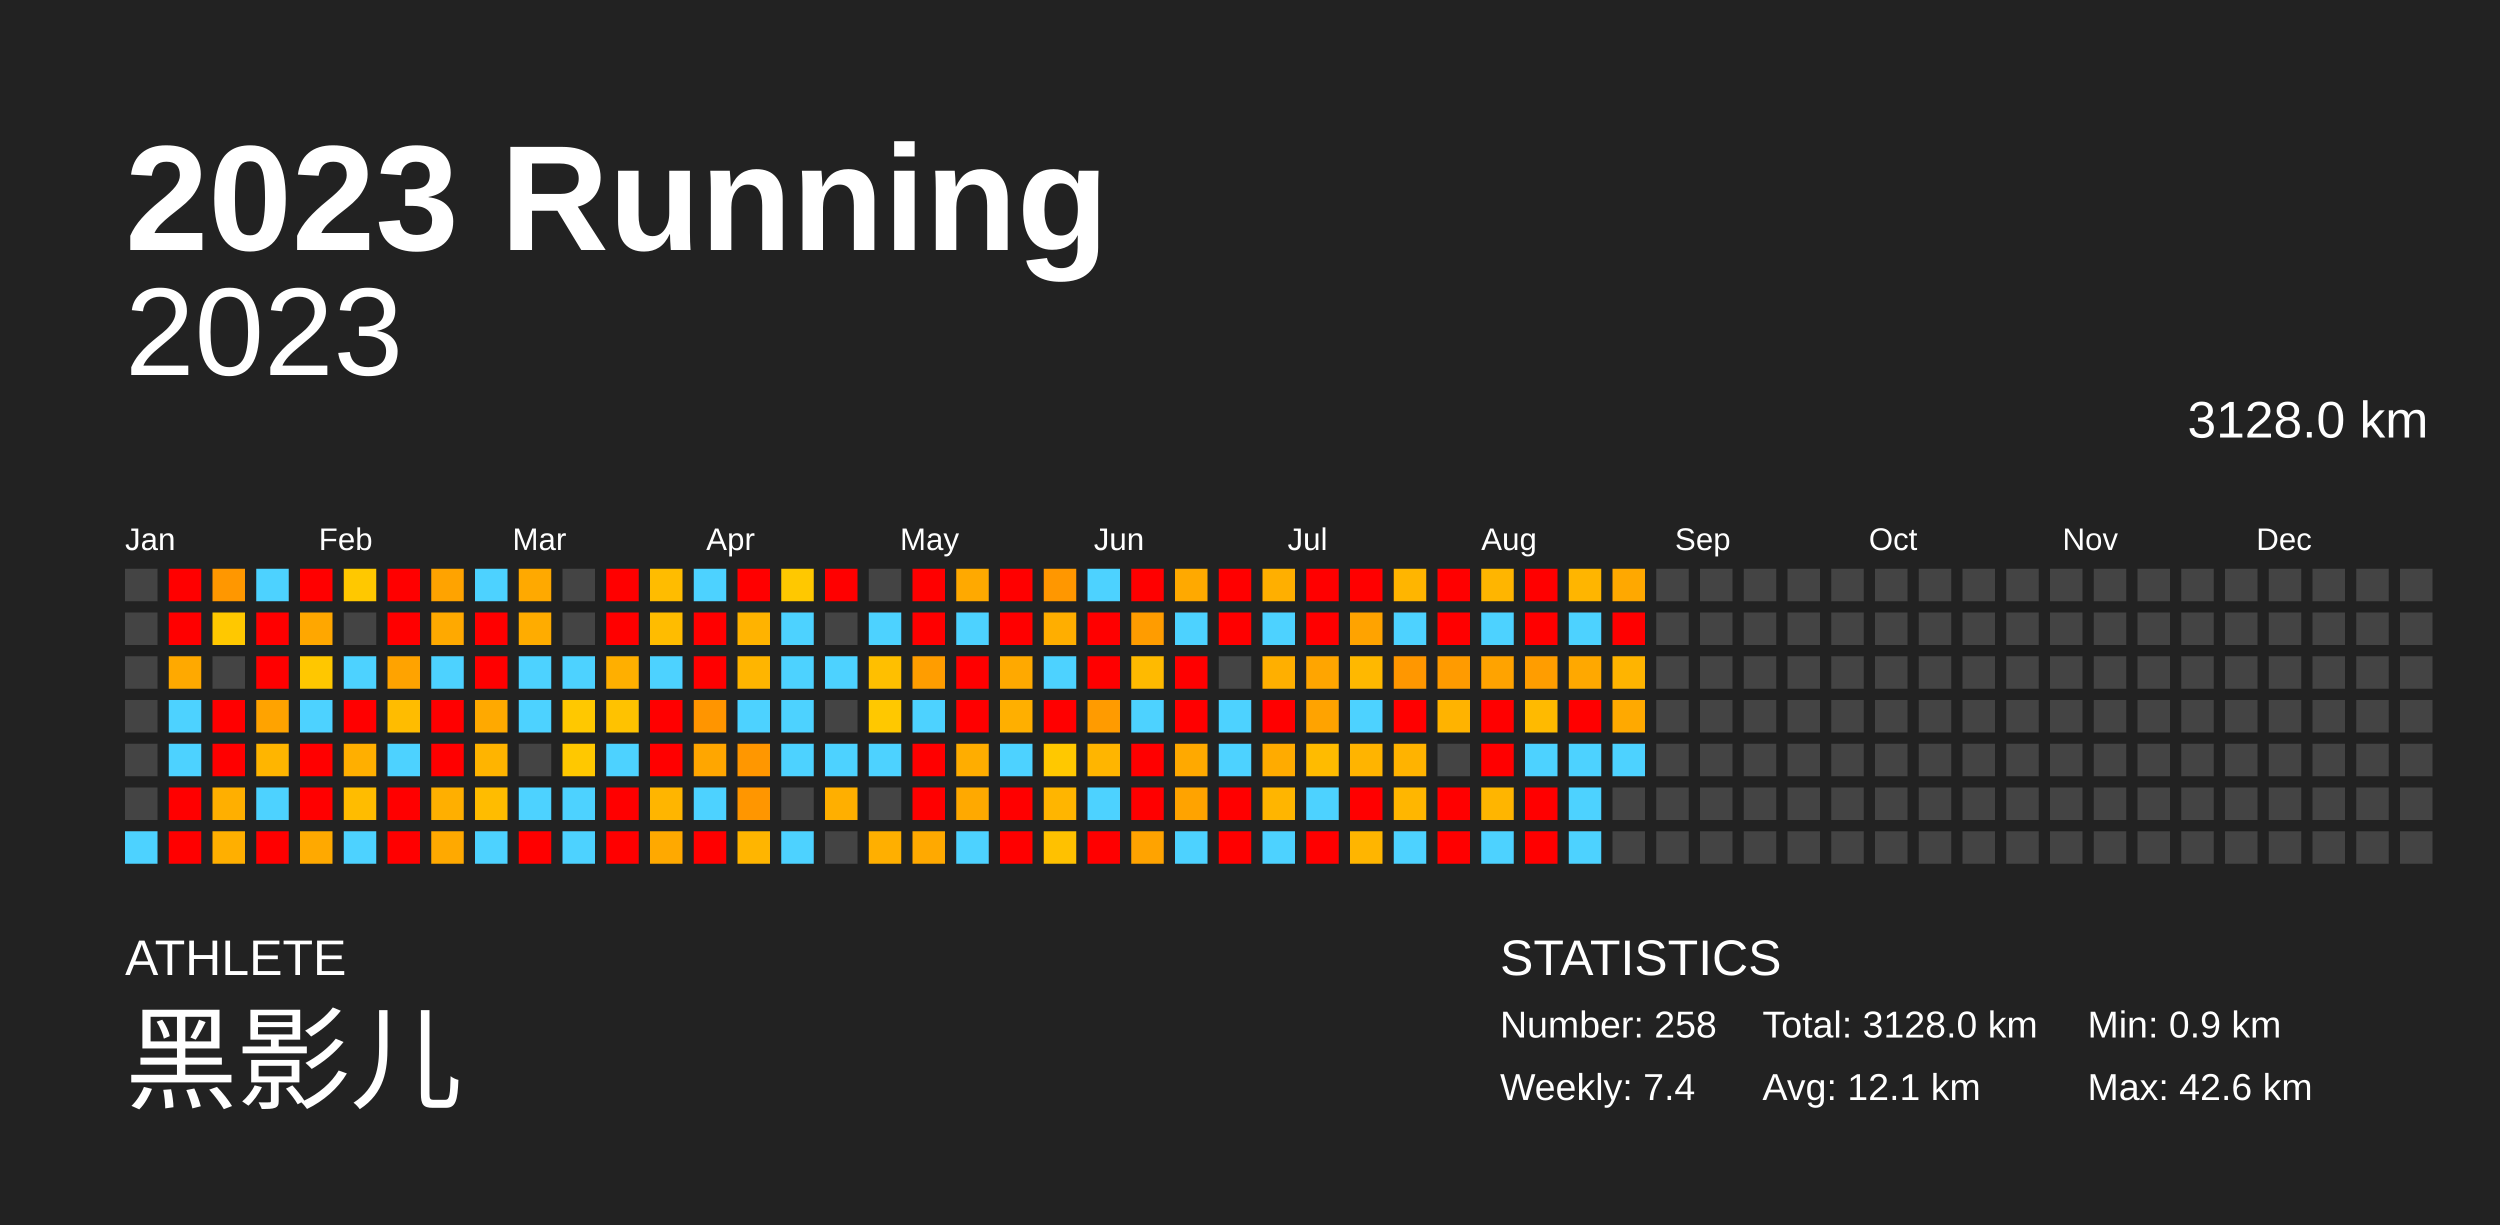
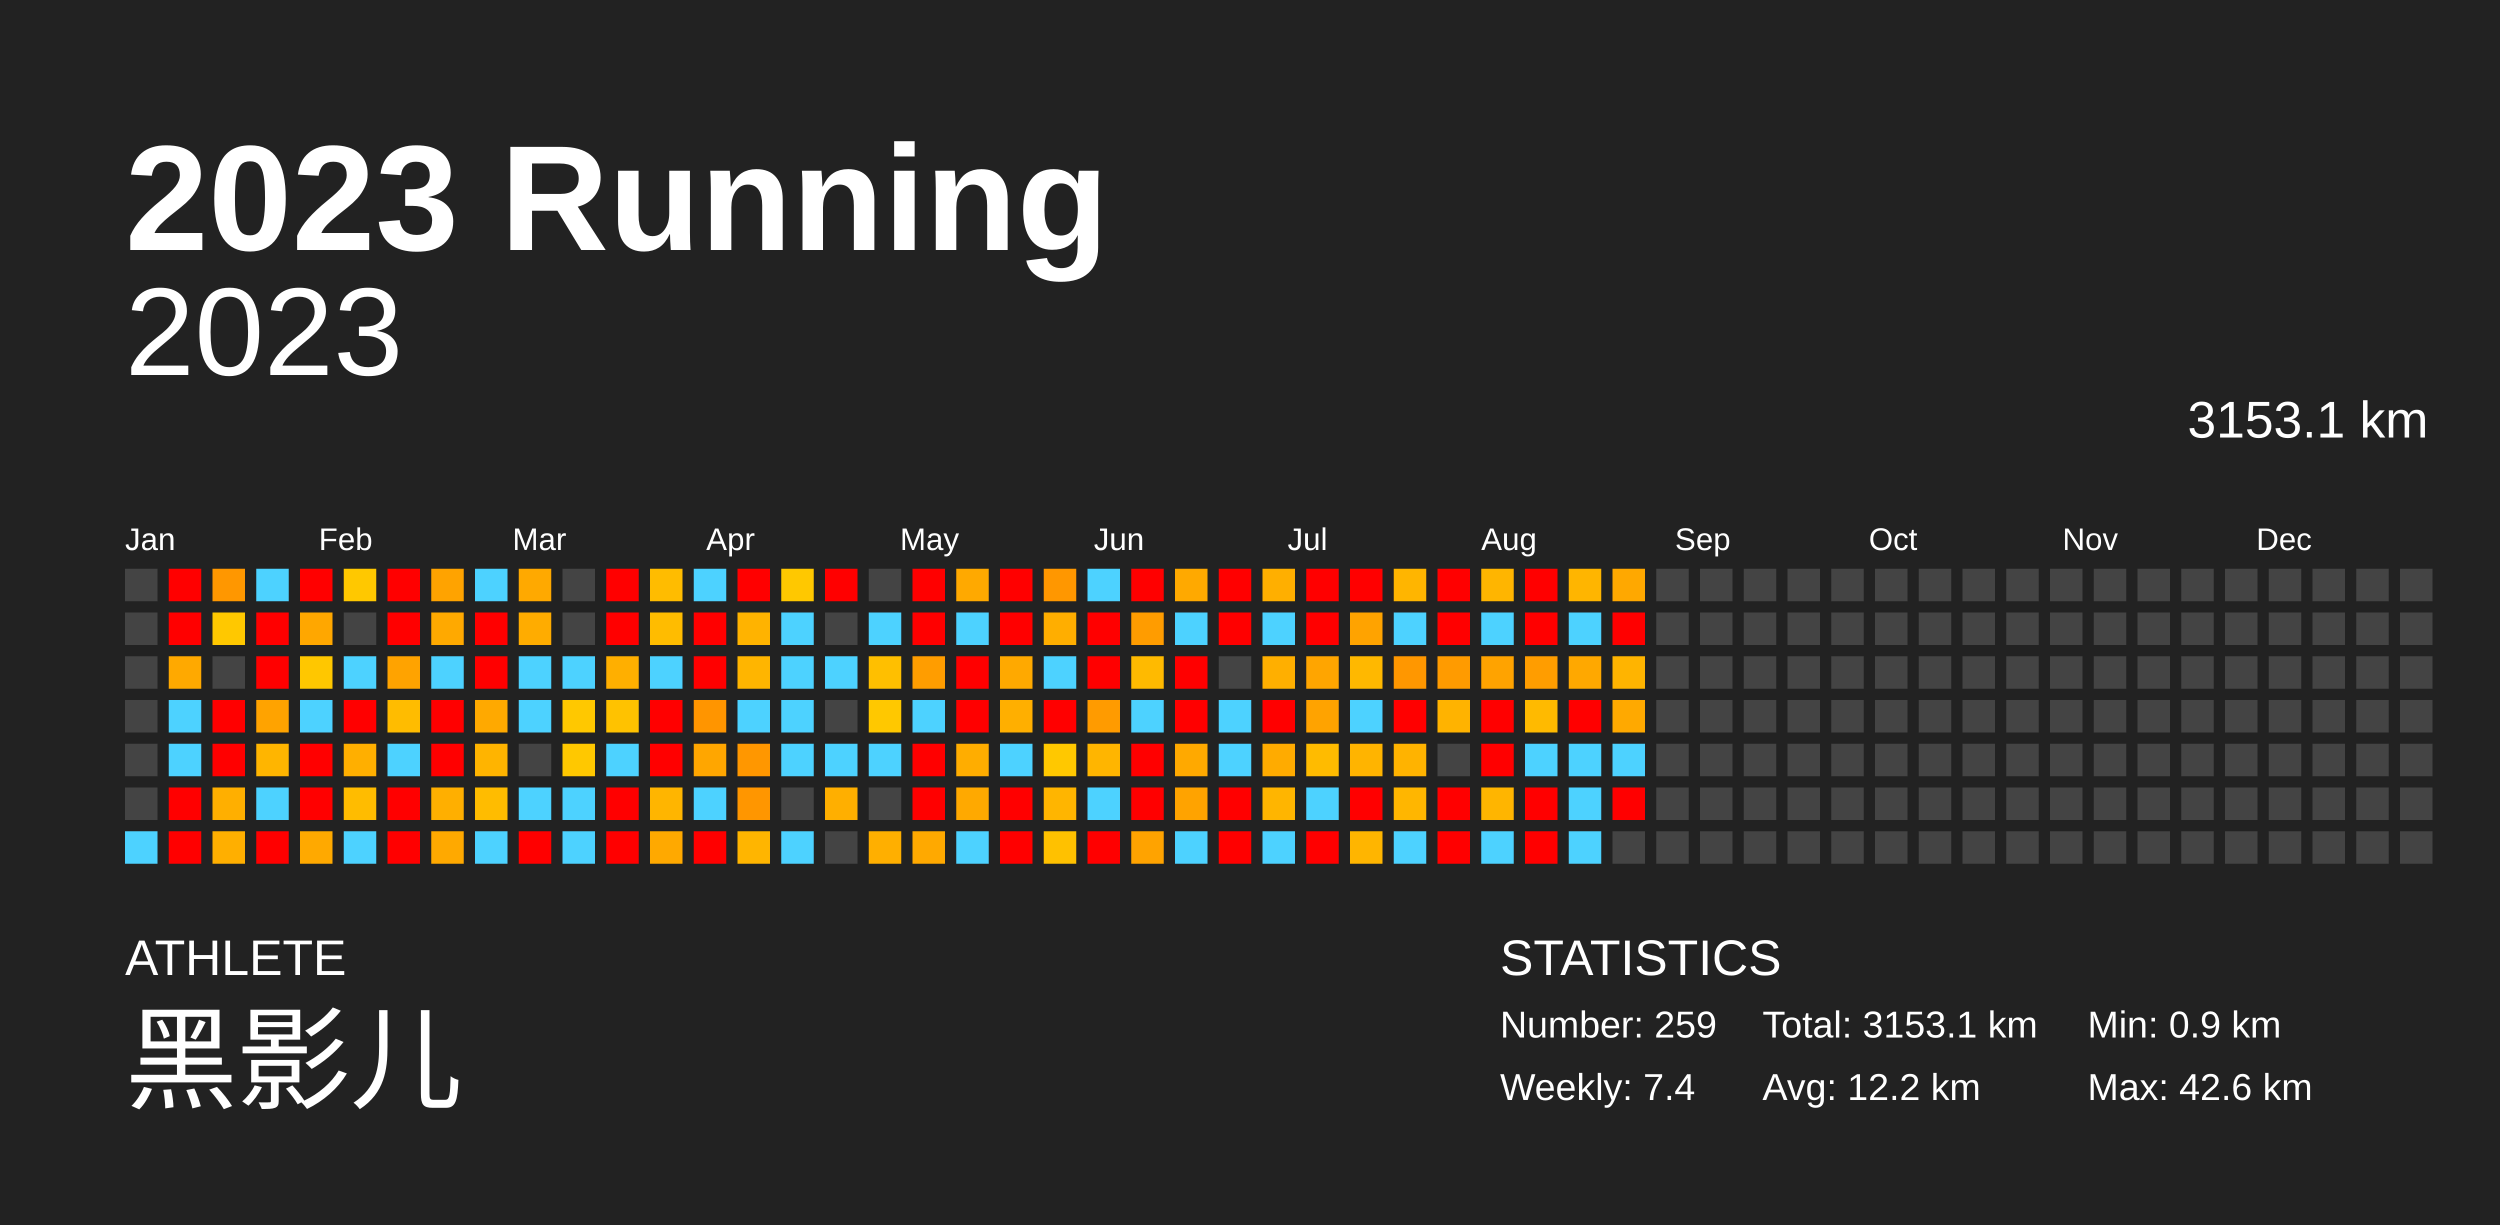
<svg xmlns="http://www.w3.org/2000/svg" baseProfile="full" height="98mm" version="1.1" viewBox="0,0,200,98" width="200mm">
  <defs />
  <rect fill="#222222" height="98" width="200" x="0" y="0" />
  <text fill="#FFFFFF" style="font-size:12px; font-family:Arial; font-weight:bold;" x="10" y="20">2023 Running</text>
  <text fill="#FFFFFF" style="font-size:4px; font-family:Arial" x="10" y="78">ATHLETE</text>
  <text fill="#FFFFFF" style="font-size:9px; font-family:Arial" x="10" y="88">黑影儿</text>
  <text fill="#FFFFFF" style="font-size:4px; font-family:Arial" x="120" y="78">STATISTICS</text>
-   <text fill="#FFFFFF" style="font-size:3px; font-family:Arial" x="120" y="83">Number: 258</text>
+   <text fill="#FFFFFF" style="font-size:3px; font-family:Arial" x="120" y="83">Number: 259</text>
  <text fill="#FFFFFF" style="font-size:3px; font-family:Arial" x="120" y="88">Weekly: 7.4</text>
-   <text fill="#FFFFFF" style="font-size:3px; font-family:Arial" x="141" y="83">Total: 3128.0 km</text>
-   <text fill="#FFFFFF" style="font-size:3px; font-family:Arial" x="141" y="88">Avg: 12.1 km</text>
+   <text fill="#FFFFFF" style="font-size:3px; font-family:Arial" x="141" y="83">Total: 3153.1 km</text>
+   <text fill="#FFFFFF" style="font-size:3px; font-family:Arial" x="141" y="88">Avg: 12.2 km</text>
  <text fill="#FFFFFF" style="font-size:3px; font-family:Arial" x="167" y="83">Min: 0.9 km</text>
  <text fill="#FFFFFF" style="font-size:3px; font-family:Arial" x="167" y="88">Max: 42.6 km</text>
  <text alignment-baseline="hanging" fill="#FFFFFF" style="font-size:10.0px; font-family:Arial;" x="10" y="30">2023</text>
-   <text alignment-baseline="hanging" fill="#FFFFFF" style="font-size:4.125px; font-family:Arial;" x="175" y="35">3128.0 km</text>
+   <text alignment-baseline="hanging" fill="#FFFFFF" style="font-size:4.125px; font-family:Arial;" x="175" y="35">3153.1 km</text>
  <text fill="#FFFFFF" style="font-size:2.5px; font-family:Arial" x="10.0" y="44">Jan</text>
  <text fill="#FFFFFF" style="font-size:2.5px; font-family:Arial" x="25.5" y="44">Feb</text>
  <text fill="#FFFFFF" style="font-size:2.5px; font-family:Arial" x="41.0" y="44">Mar</text>
  <text fill="#FFFFFF" style="font-size:2.5px; font-family:Arial" x="56.5" y="44">Apr</text>
  <text fill="#FFFFFF" style="font-size:2.5px; font-family:Arial" x="72.0" y="44">May</text>
  <text fill="#FFFFFF" style="font-size:2.5px; font-family:Arial" x="87.5" y="44">Jun</text>
  <text fill="#FFFFFF" style="font-size:2.5px; font-family:Arial" x="103.0" y="44">Jul</text>
  <text fill="#FFFFFF" style="font-size:2.5px; font-family:Arial" x="118.5" y="44">Aug</text>
  <text fill="#FFFFFF" style="font-size:2.5px; font-family:Arial" x="134.0" y="44">Sep</text>
  <text fill="#FFFFFF" style="font-size:2.5px; font-family:Arial" x="149.5" y="44">Oct</text>
  <text fill="#FFFFFF" style="font-size:2.5px; font-family:Arial" x="165.0" y="44">Nov</text>
  <text fill="#FFFFFF" style="font-size:2.5px; font-family:Arial" x="180.5" y="44">Dec</text>
  <rect fill="#444444" height="2.6" width="2.6" x="10.0" y="45.5" />
  <rect fill="#444444" height="2.6" width="2.6" x="10.0" y="49.0" />
  <rect fill="#444444" height="2.6" width="2.6" x="10.0" y="52.5" />
  <rect fill="#444444" height="2.6" width="2.6" x="10.0" y="56.0" />
  <rect fill="#444444" height="2.6" width="2.6" x="10.0" y="59.5" />
  <rect fill="#444444" height="2.6" width="2.6" x="10.0" y="63.0" />
  <rect fill="#4dd2ff" height="2.6" width="2.6" x="10.0" y="66.5" />
  <rect fill="red" height="2.6" width="2.6" x="13.5" y="45.5" />
  <rect fill="red" height="2.6" width="2.6" x="13.5" y="49.0" />
  <rect fill="#ffa900" height="2.6" width="2.6" x="13.5" y="52.5" />
  <rect fill="#4dd2ff" height="2.6" width="2.6" x="13.5" y="56.0" />
  <rect fill="#4dd2ff" height="2.6" width="2.6" x="13.5" y="59.5" />
  <rect fill="red" height="2.6" width="2.6" x="13.5" y="63.0" />
  <rect fill="red" height="2.6" width="2.6" x="13.5" y="66.5" />
  <rect fill="#ff9700" height="2.6" width="2.6" x="17.0" y="45.5" />
  <rect fill="#ffc800" height="2.6" width="2.6" x="17.0" y="49.0" />
  <rect fill="#444444" height="2.6" width="2.6" x="17.0" y="52.5" />
  <rect fill="red" height="2.6" width="2.6" x="17.0" y="56.0" />
  <rect fill="red" height="2.6" width="2.6" x="17.0" y="59.5" />
  <rect fill="#ffaf00" height="2.6" width="2.6" x="17.0" y="63.0" />
  <rect fill="#ffaf00" height="2.6" width="2.6" x="17.0" y="66.5" />
  <rect fill="#4dd2ff" height="2.6" width="2.6" x="20.5" y="45.5" />
  <rect fill="red" height="2.6" width="2.6" x="20.5" y="49.0" />
  <rect fill="red" height="2.6" width="2.6" x="20.5" y="52.5" />
  <rect fill="#ffa300" height="2.6" width="2.6" x="20.5" y="56.0" />
  <rect fill="#ffb500" height="2.6" width="2.6" x="20.5" y="59.5" />
  <rect fill="#4dd2ff" height="2.6" width="2.6" x="20.5" y="63.0" />
  <rect fill="red" height="2.6" width="2.6" x="20.5" y="66.5" />
  <rect fill="red" height="2.6" width="2.6" x="24.0" y="45.5" />
  <rect fill="#ffa700" height="2.6" width="2.6" x="24.0" y="49.0" />
  <rect fill="#ffc700" height="2.6" width="2.6" x="24.0" y="52.5" />
  <rect fill="#4dd2ff" height="2.6" width="2.6" x="24.0" y="56.0" />
  <rect fill="red" height="2.6" width="2.6" x="24.0" y="59.5" />
  <rect fill="red" height="2.6" width="2.6" x="24.0" y="63.0" />
  <rect fill="#ffa900" height="2.6" width="2.6" x="24.0" y="66.5" />
  <rect fill="#ffc800" height="2.6" width="2.6" x="27.5" y="45.5" />
  <rect fill="#444444" height="2.6" width="2.6" x="27.5" y="49.0" />
  <rect fill="#4dd2ff" height="2.6" width="2.6" x="27.5" y="52.5" />
  <rect fill="red" height="2.6" width="2.6" x="27.5" y="56.0" />
  <rect fill="#ffaf00" height="2.6" width="2.6" x="27.5" y="59.5" />
  <rect fill="#ffbc00" height="2.6" width="2.6" x="27.5" y="63.0" />
  <rect fill="#4dd2ff" height="2.6" width="2.6" x="27.5" y="66.5" />
  <rect fill="red" height="2.6" width="2.6" x="31.0" y="45.5" />
  <rect fill="red" height="2.6" width="2.6" x="31.0" y="49.0" />
  <rect fill="#ffa300" height="2.6" width="2.6" x="31.0" y="52.5" />
  <rect fill="#ffbc00" height="2.6" width="2.6" x="31.0" y="56.0" />
  <rect fill="#4dd2ff" height="2.6" width="2.6" x="31.0" y="59.5" />
  <rect fill="red" height="2.6" width="2.6" x="31.0" y="63.0" />
  <rect fill="red" height="2.6" width="2.6" x="31.0" y="66.5" />
  <rect fill="#ffa300" height="2.6" width="2.6" x="34.5" y="45.5" />
  <rect fill="#ffa900" height="2.6" width="2.6" x="34.5" y="49.0" />
  <rect fill="#4dd2ff" height="2.6" width="2.6" x="34.5" y="52.5" />
  <rect fill="red" height="2.6" width="2.6" x="34.5" y="56.0" />
  <rect fill="red" height="2.6" width="2.6" x="34.5" y="59.5" />
  <rect fill="#ffaf00" height="2.6" width="2.6" x="34.5" y="63.0" />
  <rect fill="#ffa900" height="2.6" width="2.6" x="34.5" y="66.5" />
  <rect fill="#4dd2ff" height="2.6" width="2.6" x="38.0" y="45.5" />
  <rect fill="red" height="2.6" width="2.6" x="38.0" y="49.0" />
  <rect fill="red" height="2.6" width="2.6" x="38.0" y="52.5" />
  <rect fill="#ffa900" height="2.6" width="2.6" x="38.0" y="56.0" />
  <rect fill="#ffb400" height="2.6" width="2.6" x="38.0" y="59.5" />
  <rect fill="#ffbc00" height="2.6" width="2.6" x="38.0" y="63.0" />
  <rect fill="#4dd2ff" height="2.6" width="2.6" x="38.0" y="66.5" />
  <rect fill="#ffa900" height="2.6" width="2.6" x="41.5" y="45.5" />
  <rect fill="#ffac00" height="2.6" width="2.6" x="41.5" y="49.0" />
  <rect fill="#4dd2ff" height="2.6" width="2.6" x="41.5" y="52.5" />
  <rect fill="#4dd2ff" height="2.6" width="2.6" x="41.5" y="56.0" />
  <rect fill="#444444" height="2.6" width="2.6" x="41.5" y="59.5" />
  <rect fill="#4dd2ff" height="2.6" width="2.6" x="41.5" y="63.0" />
  <rect fill="red" height="2.6" width="2.6" x="41.5" y="66.5" />
  <rect fill="#444444" height="2.6" width="2.6" x="45.0" y="45.5" />
  <rect fill="#444444" height="2.6" width="2.6" x="45.0" y="49.0" />
  <rect fill="#4dd2ff" height="2.6" width="2.6" x="45.0" y="52.5" />
  <rect fill="#ffc800" height="2.6" width="2.6" x="45.0" y="56.0" />
  <rect fill="#ffc800" height="2.6" width="2.6" x="45.0" y="59.5" />
  <rect fill="#4dd2ff" height="2.6" width="2.6" x="45.0" y="63.0" />
  <rect fill="#4dd2ff" height="2.6" width="2.6" x="45.0" y="66.5" />
  <rect fill="red" height="2.6" width="2.6" x="48.5" y="45.5" />
  <rect fill="red" height="2.6" width="2.6" x="48.5" y="49.0" />
  <rect fill="#ffaf00" height="2.6" width="2.6" x="48.5" y="52.5" />
  <rect fill="#ffc200" height="2.6" width="2.6" x="48.5" y="56.0" />
  <rect fill="#4dd2ff" height="2.6" width="2.6" x="48.5" y="59.5" />
  <rect fill="red" height="2.6" width="2.6" x="48.5" y="63.0" />
  <rect fill="red" height="2.6" width="2.6" x="48.5" y="66.5" />
  <rect fill="#ffbc00" height="2.6" width="2.6" x="52.0" y="45.5" />
  <rect fill="#ffbc00" height="2.6" width="2.6" x="52.0" y="49.0" />
  <rect fill="#4dd2ff" height="2.6" width="2.6" x="52.0" y="52.5" />
  <rect fill="red" height="2.6" width="2.6" x="52.0" y="56.0" />
  <rect fill="red" height="2.6" width="2.6" x="52.0" y="59.5" />
  <rect fill="#ffb500" height="2.6" width="2.6" x="52.0" y="63.0" />
  <rect fill="#ffa900" height="2.6" width="2.6" x="52.0" y="66.5" />
  <rect fill="#4dd2ff" height="2.6" width="2.6" x="55.5" y="45.5" />
  <rect fill="red" height="2.6" width="2.6" x="55.5" y="49.0" />
  <rect fill="red" height="2.6" width="2.6" x="55.5" y="52.5" />
  <rect fill="#ff9500" height="2.6" width="2.6" x="55.5" y="56.0" />
  <rect fill="#ffa600" height="2.6" width="2.6" x="55.5" y="59.5" />
  <rect fill="#4dd2ff" height="2.6" width="2.6" x="55.5" y="63.0" />
  <rect fill="red" height="2.6" width="2.6" x="55.5" y="66.5" />
  <rect fill="red" height="2.6" width="2.6" x="59.0" y="45.5" />
  <rect fill="#ffb300" height="2.6" width="2.6" x="59.0" y="49.0" />
  <rect fill="#ffb500" height="2.6" width="2.6" x="59.0" y="52.5" />
  <rect fill="#4dd2ff" height="2.6" width="2.6" x="59.0" y="56.0" />
  <rect fill="#ff9700" height="2.6" width="2.6" x="59.0" y="59.5" />
  <rect fill="#ff9600" height="2.6" width="2.6" x="59.0" y="63.0" />
  <rect fill="#ffb500" height="2.6" width="2.6" x="59.0" y="66.5" />
  <rect fill="#ffc800" height="2.6" width="2.6" x="62.5" y="45.5" />
  <rect fill="#4dd2ff" height="2.6" width="2.6" x="62.5" y="49.0" />
  <rect fill="#4dd2ff" height="2.6" width="2.6" x="62.5" y="52.5" />
  <rect fill="#4dd2ff" height="2.6" width="2.6" x="62.5" y="56.0" />
  <rect fill="#4dd2ff" height="2.6" width="2.6" x="62.5" y="59.5" />
  <rect fill="#444444" height="2.6" width="2.6" x="62.5" y="63.0" />
  <rect fill="#4dd2ff" height="2.6" width="2.6" x="62.5" y="66.5" />
  <rect fill="red" height="2.6" width="2.6" x="66.0" y="45.5" />
  <rect fill="#444444" height="2.6" width="2.6" x="66.0" y="49.0" />
  <rect fill="#4dd2ff" height="2.6" width="2.6" x="66.0" y="52.5" />
  <rect fill="#444444" height="2.6" width="2.6" x="66.0" y="56.0" />
  <rect fill="#4dd2ff" height="2.6" width="2.6" x="66.0" y="59.5" />
  <rect fill="#ffaf00" height="2.6" width="2.6" x="66.0" y="63.0" />
  <rect fill="#444444" height="2.6" width="2.6" x="66.0" y="66.5" />
  <rect fill="#444444" height="2.6" width="2.6" x="69.5" y="45.5" />
  <rect fill="#4dd2ff" height="2.6" width="2.6" x="69.5" y="49.0" />
  <rect fill="#ffbf00" height="2.6" width="2.6" x="69.5" y="52.5" />
  <rect fill="#ffc800" height="2.6" width="2.6" x="69.5" y="56.0" />
  <rect fill="#4dd2ff" height="2.6" width="2.6" x="69.5" y="59.5" />
  <rect fill="#444444" height="2.6" width="2.6" x="69.5" y="63.0" />
  <rect fill="#ffaf00" height="2.6" width="2.6" x="69.5" y="66.5" />
  <rect fill="red" height="2.6" width="2.6" x="73.0" y="45.5" />
  <rect fill="red" height="2.6" width="2.6" x="73.0" y="49.0" />
  <rect fill="#ff9d00" height="2.6" width="2.6" x="73.0" y="52.5" />
  <rect fill="#4dd2ff" height="2.6" width="2.6" x="73.0" y="56.0" />
  <rect fill="red" height="2.6" width="2.6" x="73.0" y="59.5" />
  <rect fill="red" height="2.6" width="2.6" x="73.0" y="63.0" />
  <rect fill="#ffa900" height="2.6" width="2.6" x="73.0" y="66.5" />
  <rect fill="#ffa900" height="2.6" width="2.6" x="76.5" y="45.5" />
  <rect fill="#4dd2ff" height="2.6" width="2.6" x="76.5" y="49.0" />
  <rect fill="red" height="2.6" width="2.6" x="76.5" y="52.5" />
  <rect fill="red" height="2.6" width="2.6" x="76.5" y="56.0" />
  <rect fill="#ffad00" height="2.6" width="2.6" x="76.5" y="59.5" />
  <rect fill="#ffa900" height="2.6" width="2.6" x="76.5" y="63.0" />
  <rect fill="#4dd2ff" height="2.6" width="2.6" x="76.5" y="66.5" />
  <rect fill="red" height="2.6" width="2.6" x="80.0" y="45.5" />
  <rect fill="red" height="2.6" width="2.6" x="80.0" y="49.0" />
  <rect fill="#ffa900" height="2.6" width="2.6" x="80.0" y="52.5" />
  <rect fill="#ffaf00" height="2.6" width="2.6" x="80.0" y="56.0" />
  <rect fill="#4dd2ff" height="2.6" width="2.6" x="80.0" y="59.5" />
  <rect fill="red" height="2.6" width="2.6" x="80.0" y="63.0" />
  <rect fill="red" height="2.6" width="2.6" x="80.0" y="66.5" />
  <rect fill="#ff9700" height="2.6" width="2.6" x="83.5" y="45.5" />
  <rect fill="#ffae00" height="2.6" width="2.6" x="83.5" y="49.0" />
  <rect fill="#4dd2ff" height="2.6" width="2.6" x="83.5" y="52.5" />
  <rect fill="red" height="2.6" width="2.6" x="83.5" y="56.0" />
  <rect fill="#ffc800" height="2.6" width="2.6" x="83.5" y="59.5" />
  <rect fill="#ffb500" height="2.6" width="2.6" x="83.5" y="63.0" />
  <rect fill="#ffc100" height="2.6" width="2.6" x="83.5" y="66.5" />
  <rect fill="#4dd2ff" height="2.6" width="2.6" x="87.0" y="45.5" />
  <rect fill="red" height="2.6" width="2.6" x="87.0" y="49.0" />
  <rect fill="red" height="2.6" width="2.6" x="87.0" y="52.5" />
  <rect fill="#ff9b00" height="2.6" width="2.6" x="87.0" y="56.0" />
  <rect fill="#ffb500" height="2.6" width="2.6" x="87.0" y="59.5" />
  <rect fill="#4dd2ff" height="2.6" width="2.6" x="87.0" y="63.0" />
  <rect fill="red" height="2.6" width="2.6" x="87.0" y="66.5" />
  <rect fill="red" height="2.6" width="2.6" x="90.5" y="45.5" />
  <rect fill="#ff9c00" height="2.6" width="2.6" x="90.5" y="49.0" />
  <rect fill="#ffba00" height="2.6" width="2.6" x="90.5" y="52.5" />
  <rect fill="#4dd2ff" height="2.6" width="2.6" x="90.5" y="56.0" />
  <rect fill="red" height="2.6" width="2.6" x="90.5" y="59.5" />
  <rect fill="red" height="2.6" width="2.6" x="90.5" y="63.0" />
  <rect fill="#ffa300" height="2.6" width="2.6" x="90.5" y="66.5" />
  <rect fill="#ffa900" height="2.6" width="2.6" x="94.0" y="45.5" />
  <rect fill="#4dd2ff" height="2.6" width="2.6" x="94.0" y="49.0" />
  <rect fill="red" height="2.6" width="2.6" x="94.0" y="52.5" />
  <rect fill="red" height="2.6" width="2.6" x="94.0" y="56.0" />
  <rect fill="#ffa900" height="2.6" width="2.6" x="94.0" y="59.5" />
  <rect fill="#ffa300" height="2.6" width="2.6" x="94.0" y="63.0" />
  <rect fill="#4dd2ff" height="2.6" width="2.6" x="94.0" y="66.5" />
  <rect fill="red" height="2.6" width="2.6" x="97.5" y="45.5" />
  <rect fill="red" height="2.6" width="2.6" x="97.5" y="49.0" />
  <rect fill="#444444" height="2.6" width="2.6" x="97.5" y="52.5" />
  <rect fill="#4dd2ff" height="2.6" width="2.6" x="97.5" y="56.0" />
  <rect fill="#4dd2ff" height="2.6" width="2.6" x="97.5" y="59.5" />
  <rect fill="red" height="2.6" width="2.6" x="97.5" y="63.0" />
  <rect fill="red" height="2.6" width="2.6" x="97.5" y="66.5" />
  <rect fill="#ffaf00" height="2.6" width="2.6" x="101.0" y="45.5" />
  <rect fill="#4dd2ff" height="2.6" width="2.6" x="101.0" y="49.0" />
  <rect fill="#ffaf00" height="2.6" width="2.6" x="101.0" y="52.5" />
  <rect fill="red" height="2.6" width="2.6" x="101.0" y="56.0" />
  <rect fill="#ffab00" height="2.6" width="2.6" x="101.0" y="59.5" />
  <rect fill="#ffb500" height="2.6" width="2.6" x="101.0" y="63.0" />
  <rect fill="#4dd2ff" height="2.6" width="2.6" x="101.0" y="66.5" />
  <rect fill="red" height="2.6" width="2.6" x="104.5" y="45.5" />
  <rect fill="red" height="2.6" width="2.6" x="104.5" y="49.0" />
  <rect fill="#ffa500" height="2.6" width="2.6" x="104.5" y="52.5" />
  <rect fill="#ffa300" height="2.6" width="2.6" x="104.5" y="56.0" />
  <rect fill="#ffbb00" height="2.6" width="2.6" x="104.5" y="59.5" />
  <rect fill="#4dd2ff" height="2.6" width="2.6" x="104.5" y="63.0" />
  <rect fill="red" height="2.6" width="2.6" x="104.5" y="66.5" />
  <rect fill="red" height="2.6" width="2.6" x="108.0" y="45.5" />
  <rect fill="#ffa300" height="2.6" width="2.6" x="108.0" y="49.0" />
  <rect fill="#ffb800" height="2.6" width="2.6" x="108.0" y="52.5" />
  <rect fill="#4dd2ff" height="2.6" width="2.6" x="108.0" y="56.0" />
  <rect fill="#ffb400" height="2.6" width="2.6" x="108.0" y="59.5" />
  <rect fill="red" height="2.6" width="2.6" x="108.0" y="63.0" />
  <rect fill="#ffb500" height="2.6" width="2.6" x="108.0" y="66.5" />
  <rect fill="#ffb500" height="2.6" width="2.6" x="111.5" y="45.5" />
  <rect fill="#4dd2ff" height="2.6" width="2.6" x="111.5" y="49.0" />
  <rect fill="#ff9700" height="2.6" width="2.6" x="111.5" y="52.5" />
  <rect fill="red" height="2.6" width="2.6" x="111.5" y="56.0" />
  <rect fill="#ffb300" height="2.6" width="2.6" x="111.5" y="59.5" />
  <rect fill="#ffb600" height="2.6" width="2.6" x="111.5" y="63.0" />
  <rect fill="#4dd2ff" height="2.6" width="2.6" x="111.5" y="66.5" />
  <rect fill="red" height="2.6" width="2.6" x="115.0" y="45.5" />
  <rect fill="red" height="2.6" width="2.6" x="115.0" y="49.0" />
  <rect fill="#ff9b00" height="2.6" width="2.6" x="115.0" y="52.5" />
  <rect fill="#ffb300" height="2.6" width="2.6" x="115.0" y="56.0" />
  <rect fill="#444444" height="2.6" width="2.6" x="115.0" y="59.5" />
  <rect fill="red" height="2.6" width="2.6" x="115.0" y="63.0" />
  <rect fill="red" height="2.6" width="2.6" x="115.0" y="66.5" />
  <rect fill="#ffb500" height="2.6" width="2.6" x="118.5" y="45.5" />
  <rect fill="#4dd2ff" height="2.6" width="2.6" x="118.5" y="49.0" />
  <rect fill="#ffa300" height="2.6" width="2.6" x="118.5" y="52.5" />
  <rect fill="red" height="2.6" width="2.6" x="118.5" y="56.0" />
  <rect fill="red" height="2.6" width="2.6" x="118.5" y="59.5" />
  <rect fill="#ffb500" height="2.6" width="2.6" x="118.5" y="63.0" />
  <rect fill="#4dd2ff" height="2.6" width="2.6" x="118.5" y="66.5" />
  <rect fill="red" height="2.6" width="2.6" x="122.0" y="45.5" />
  <rect fill="red" height="2.6" width="2.6" x="122.0" y="49.0" />
  <rect fill="#ff9d00" height="2.6" width="2.6" x="122.0" y="52.5" />
  <rect fill="#ffba00" height="2.6" width="2.6" x="122.0" y="56.0" />
  <rect fill="#4dd2ff" height="2.6" width="2.6" x="122.0" y="59.5" />
  <rect fill="red" height="2.6" width="2.6" x="122.0" y="63.0" />
  <rect fill="red" height="2.6" width="2.6" x="122.0" y="66.5" />
  <rect fill="#ffb500" height="2.6" width="2.6" x="125.5" y="45.5" />
  <rect fill="#4dd2ff" height="2.6" width="2.6" x="125.5" y="49.0" />
  <rect fill="#ffa800" height="2.6" width="2.6" x="125.5" y="52.5" />
  <rect fill="red" height="2.6" width="2.6" x="125.5" y="56.0" />
  <rect fill="#4dd2ff" height="2.6" width="2.6" x="125.5" y="59.5" />
  <rect fill="#4dd2ff" height="2.6" width="2.6" x="125.5" y="63.0" />
  <rect fill="#4dd2ff" height="2.6" width="2.6" x="125.5" y="66.5" />
  <rect fill="#ffa800" height="2.6" width="2.6" x="129.0" y="45.5" />
  <rect fill="red" height="2.6" width="2.6" x="129.0" y="49.0" />
  <rect fill="#ffb400" height="2.6" width="2.6" x="129.0" y="52.5" />
  <rect fill="#ffa900" height="2.6" width="2.6" x="129.0" y="56.0" />
  <rect fill="#4dd2ff" height="2.6" width="2.6" x="129.0" y="59.5" />
-   <rect fill="#444444" height="2.6" width="2.6" x="129.0" y="63.0" />
+   <rect fill="red" height="2.6" width="2.6" x="129.0" y="63.0" />
  <rect fill="#444444" height="2.6" width="2.6" x="129.0" y="66.5" />
  <rect fill="#444444" height="2.6" width="2.6" x="132.5" y="45.5" />
  <rect fill="#444444" height="2.6" width="2.6" x="132.5" y="49.0" />
  <rect fill="#444444" height="2.6" width="2.6" x="132.5" y="52.5" />
  <rect fill="#444444" height="2.6" width="2.6" x="132.5" y="56.0" />
  <rect fill="#444444" height="2.6" width="2.6" x="132.5" y="59.5" />
  <rect fill="#444444" height="2.6" width="2.6" x="132.5" y="63.0" />
  <rect fill="#444444" height="2.6" width="2.6" x="132.5" y="66.5" />
  <rect fill="#444444" height="2.6" width="2.6" x="136.0" y="45.5" />
  <rect fill="#444444" height="2.6" width="2.6" x="136.0" y="49.0" />
  <rect fill="#444444" height="2.6" width="2.6" x="136.0" y="52.5" />
  <rect fill="#444444" height="2.6" width="2.6" x="136.0" y="56.0" />
  <rect fill="#444444" height="2.6" width="2.6" x="136.0" y="59.5" />
  <rect fill="#444444" height="2.6" width="2.6" x="136.0" y="63.0" />
  <rect fill="#444444" height="2.6" width="2.6" x="136.0" y="66.5" />
  <rect fill="#444444" height="2.6" width="2.6" x="139.5" y="45.5" />
  <rect fill="#444444" height="2.6" width="2.6" x="139.5" y="49.0" />
  <rect fill="#444444" height="2.6" width="2.6" x="139.5" y="52.5" />
  <rect fill="#444444" height="2.6" width="2.6" x="139.5" y="56.0" />
  <rect fill="#444444" height="2.6" width="2.6" x="139.5" y="59.5" />
  <rect fill="#444444" height="2.6" width="2.6" x="139.5" y="63.0" />
  <rect fill="#444444" height="2.6" width="2.6" x="139.5" y="66.5" />
  <rect fill="#444444" height="2.6" width="2.6" x="143.0" y="45.5" />
  <rect fill="#444444" height="2.6" width="2.6" x="143.0" y="49.0" />
  <rect fill="#444444" height="2.6" width="2.6" x="143.0" y="52.5" />
  <rect fill="#444444" height="2.6" width="2.6" x="143.0" y="56.0" />
  <rect fill="#444444" height="2.6" width="2.6" x="143.0" y="59.5" />
  <rect fill="#444444" height="2.6" width="2.6" x="143.0" y="63.0" />
  <rect fill="#444444" height="2.6" width="2.6" x="143.0" y="66.5" />
  <rect fill="#444444" height="2.6" width="2.6" x="146.5" y="45.5" />
  <rect fill="#444444" height="2.6" width="2.6" x="146.5" y="49.0" />
  <rect fill="#444444" height="2.6" width="2.6" x="146.5" y="52.5" />
  <rect fill="#444444" height="2.6" width="2.6" x="146.5" y="56.0" />
  <rect fill="#444444" height="2.6" width="2.6" x="146.5" y="59.5" />
  <rect fill="#444444" height="2.6" width="2.6" x="146.5" y="63.0" />
  <rect fill="#444444" height="2.6" width="2.6" x="146.5" y="66.5" />
  <rect fill="#444444" height="2.6" width="2.6" x="150.0" y="45.5" />
  <rect fill="#444444" height="2.6" width="2.6" x="150.0" y="49.0" />
  <rect fill="#444444" height="2.6" width="2.6" x="150.0" y="52.5" />
  <rect fill="#444444" height="2.6" width="2.6" x="150.0" y="56.0" />
  <rect fill="#444444" height="2.6" width="2.6" x="150.0" y="59.5" />
  <rect fill="#444444" height="2.6" width="2.6" x="150.0" y="63.0" />
  <rect fill="#444444" height="2.6" width="2.6" x="150.0" y="66.5" />
  <rect fill="#444444" height="2.6" width="2.6" x="153.5" y="45.5" />
  <rect fill="#444444" height="2.6" width="2.6" x="153.5" y="49.0" />
  <rect fill="#444444" height="2.6" width="2.6" x="153.5" y="52.5" />
  <rect fill="#444444" height="2.6" width="2.6" x="153.5" y="56.0" />
  <rect fill="#444444" height="2.6" width="2.6" x="153.5" y="59.5" />
  <rect fill="#444444" height="2.6" width="2.6" x="153.5" y="63.0" />
  <rect fill="#444444" height="2.6" width="2.6" x="153.5" y="66.5" />
  <rect fill="#444444" height="2.6" width="2.6" x="157.0" y="45.5" />
  <rect fill="#444444" height="2.6" width="2.6" x="157.0" y="49.0" />
  <rect fill="#444444" height="2.6" width="2.6" x="157.0" y="52.5" />
  <rect fill="#444444" height="2.6" width="2.6" x="157.0" y="56.0" />
  <rect fill="#444444" height="2.6" width="2.6" x="157.0" y="59.5" />
  <rect fill="#444444" height="2.6" width="2.6" x="157.0" y="63.0" />
  <rect fill="#444444" height="2.6" width="2.6" x="157.0" y="66.5" />
  <rect fill="#444444" height="2.6" width="2.6" x="160.5" y="45.5" />
  <rect fill="#444444" height="2.6" width="2.6" x="160.5" y="49.0" />
  <rect fill="#444444" height="2.6" width="2.6" x="160.5" y="52.5" />
  <rect fill="#444444" height="2.6" width="2.6" x="160.5" y="56.0" />
  <rect fill="#444444" height="2.6" width="2.6" x="160.5" y="59.5" />
  <rect fill="#444444" height="2.6" width="2.6" x="160.5" y="63.0" />
  <rect fill="#444444" height="2.6" width="2.6" x="160.5" y="66.5" />
  <rect fill="#444444" height="2.6" width="2.6" x="164.0" y="45.5" />
  <rect fill="#444444" height="2.6" width="2.6" x="164.0" y="49.0" />
  <rect fill="#444444" height="2.6" width="2.6" x="164.0" y="52.5" />
  <rect fill="#444444" height="2.6" width="2.6" x="164.0" y="56.0" />
  <rect fill="#444444" height="2.6" width="2.6" x="164.0" y="59.5" />
  <rect fill="#444444" height="2.6" width="2.6" x="164.0" y="63.0" />
  <rect fill="#444444" height="2.6" width="2.6" x="164.0" y="66.5" />
  <rect fill="#444444" height="2.6" width="2.6" x="167.5" y="45.5" />
  <rect fill="#444444" height="2.6" width="2.6" x="167.5" y="49.0" />
  <rect fill="#444444" height="2.6" width="2.6" x="167.5" y="52.5" />
  <rect fill="#444444" height="2.6" width="2.6" x="167.5" y="56.0" />
  <rect fill="#444444" height="2.6" width="2.6" x="167.5" y="59.5" />
  <rect fill="#444444" height="2.6" width="2.6" x="167.5" y="63.0" />
  <rect fill="#444444" height="2.6" width="2.6" x="167.5" y="66.5" />
  <rect fill="#444444" height="2.6" width="2.6" x="171.0" y="45.5" />
  <rect fill="#444444" height="2.6" width="2.6" x="171.0" y="49.0" />
  <rect fill="#444444" height="2.6" width="2.6" x="171.0" y="52.5" />
  <rect fill="#444444" height="2.6" width="2.6" x="171.0" y="56.0" />
  <rect fill="#444444" height="2.6" width="2.6" x="171.0" y="59.5" />
  <rect fill="#444444" height="2.6" width="2.6" x="171.0" y="63.0" />
  <rect fill="#444444" height="2.6" width="2.6" x="171.0" y="66.5" />
  <rect fill="#444444" height="2.6" width="2.6" x="174.5" y="45.5" />
  <rect fill="#444444" height="2.6" width="2.6" x="174.5" y="49.0" />
  <rect fill="#444444" height="2.6" width="2.6" x="174.5" y="52.5" />
  <rect fill="#444444" height="2.6" width="2.6" x="174.5" y="56.0" />
  <rect fill="#444444" height="2.6" width="2.6" x="174.5" y="59.5" />
  <rect fill="#444444" height="2.6" width="2.6" x="174.5" y="63.0" />
  <rect fill="#444444" height="2.6" width="2.6" x="174.5" y="66.5" />
  <rect fill="#444444" height="2.6" width="2.6" x="178.0" y="45.5" />
  <rect fill="#444444" height="2.6" width="2.6" x="178.0" y="49.0" />
  <rect fill="#444444" height="2.6" width="2.6" x="178.0" y="52.5" />
  <rect fill="#444444" height="2.6" width="2.6" x="178.0" y="56.0" />
  <rect fill="#444444" height="2.6" width="2.6" x="178.0" y="59.5" />
  <rect fill="#444444" height="2.6" width="2.6" x="178.0" y="63.0" />
  <rect fill="#444444" height="2.6" width="2.6" x="178.0" y="66.5" />
  <rect fill="#444444" height="2.6" width="2.6" x="181.5" y="45.5" />
  <rect fill="#444444" height="2.6" width="2.6" x="181.5" y="49.0" />
  <rect fill="#444444" height="2.6" width="2.6" x="181.5" y="52.5" />
  <rect fill="#444444" height="2.6" width="2.6" x="181.5" y="56.0" />
  <rect fill="#444444" height="2.6" width="2.6" x="181.5" y="59.5" />
  <rect fill="#444444" height="2.6" width="2.6" x="181.5" y="63.0" />
  <rect fill="#444444" height="2.6" width="2.6" x="181.5" y="66.5" />
  <rect fill="#444444" height="2.6" width="2.6" x="185.0" y="45.5" />
  <rect fill="#444444" height="2.6" width="2.6" x="185.0" y="49.0" />
  <rect fill="#444444" height="2.6" width="2.6" x="185.0" y="52.5" />
  <rect fill="#444444" height="2.6" width="2.6" x="185.0" y="56.0" />
  <rect fill="#444444" height="2.6" width="2.6" x="185.0" y="59.5" />
  <rect fill="#444444" height="2.6" width="2.6" x="185.0" y="63.0" />
  <rect fill="#444444" height="2.6" width="2.6" x="185.0" y="66.5" />
  <rect fill="#444444" height="2.6" width="2.6" x="188.5" y="45.5" />
  <rect fill="#444444" height="2.6" width="2.6" x="188.5" y="49.0" />
  <rect fill="#444444" height="2.6" width="2.6" x="188.5" y="52.5" />
  <rect fill="#444444" height="2.6" width="2.6" x="188.5" y="56.0" />
  <rect fill="#444444" height="2.6" width="2.6" x="188.5" y="59.5" />
  <rect fill="#444444" height="2.6" width="2.6" x="188.5" y="63.0" />
  <rect fill="#444444" height="2.6" width="2.6" x="188.5" y="66.5" />
  <rect fill="#444444" height="2.6" width="2.6" x="192.0" y="45.5" />
  <rect fill="#444444" height="2.6" width="2.6" x="192.0" y="49.0" />
  <rect fill="#444444" height="2.6" width="2.6" x="192.0" y="52.5" />
  <rect fill="#444444" height="2.6" width="2.6" x="192.0" y="56.0" />
  <rect fill="#444444" height="2.6" width="2.6" x="192.0" y="59.5" />
  <rect fill="#444444" height="2.6" width="2.6" x="192.0" y="63.0" />
  <rect fill="#444444" height="2.6" width="2.6" x="192.0" y="66.5" />
</svg>
